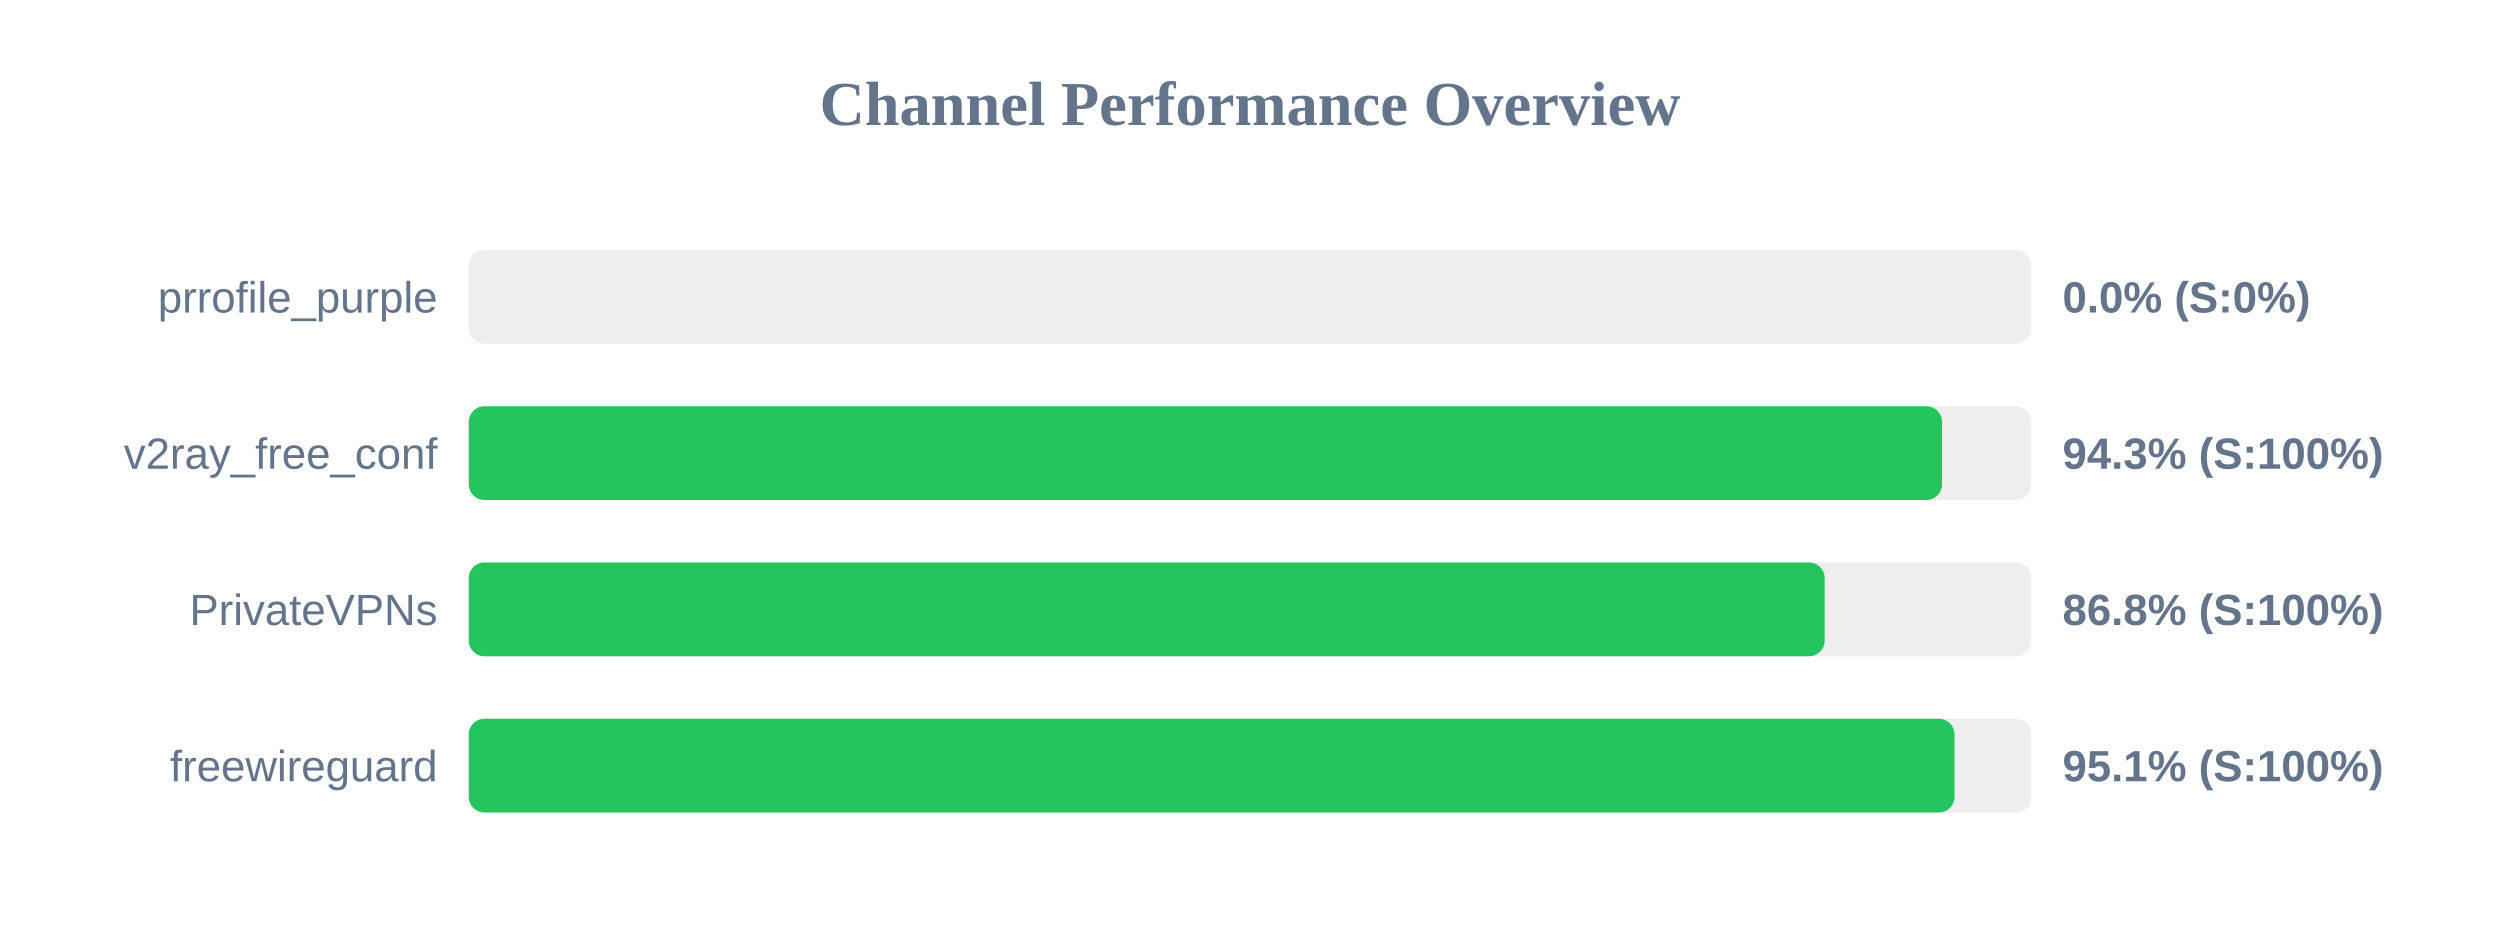
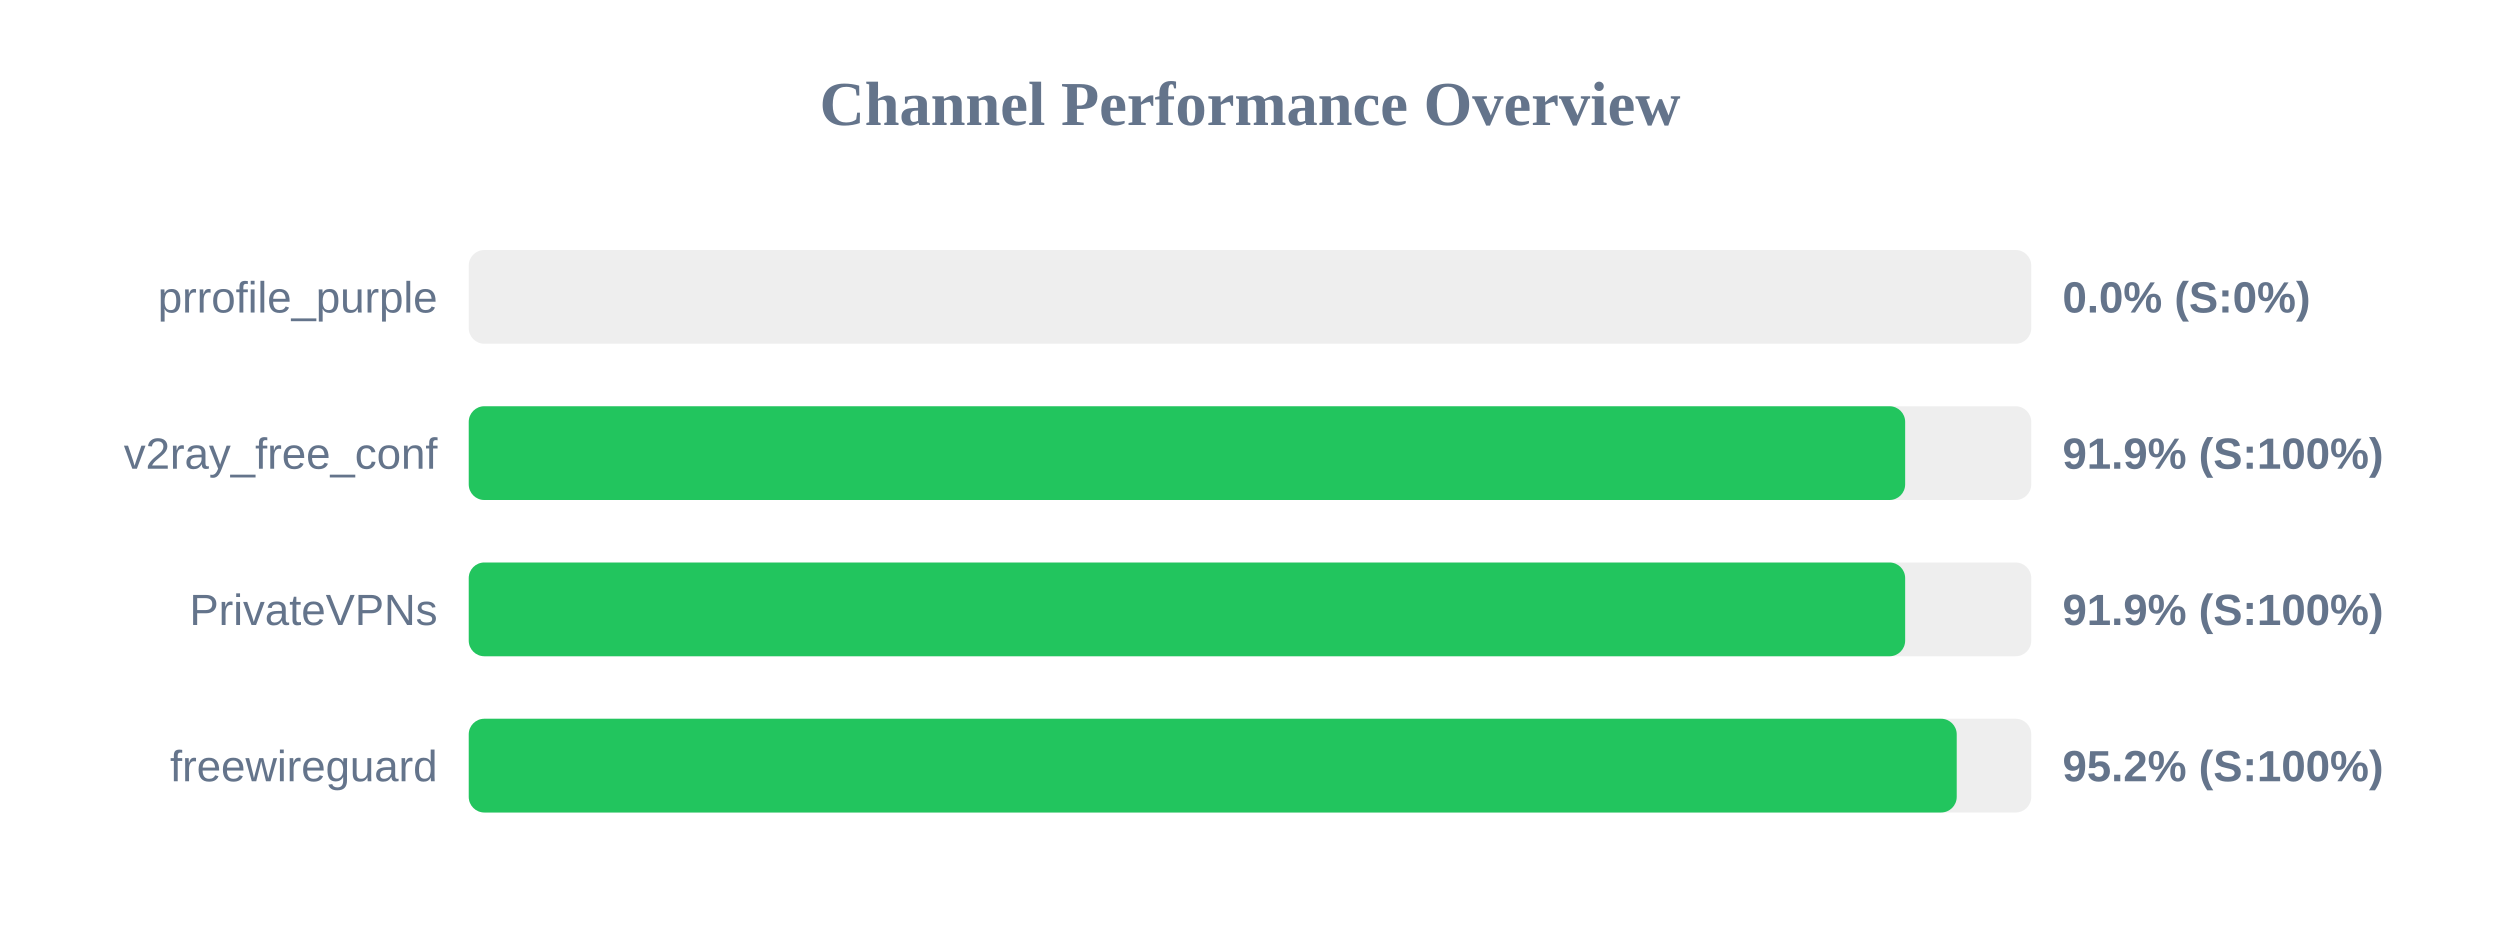
<svg xmlns="http://www.w3.org/2000/svg" width="800" height="300" version="1.1">
  <style>
        .row { font: 14px Arial; fill: #64748b; }
        .score { font: bold 14px Arial; fill: #64748b; }
    </style>
  <text x="400" y="40" text-anchor="middle" font-size="20px" font-weight="bold" fill="#64748b">Channel Performance Overview</text>
  <rect x="150" y="80" width="500" height="30" fill="#eee" rx="5" />
  <rect x="150" y="80" width="0.0" height="30" fill="#ef4444" rx="5" />
  <text x="140" y="100" text-anchor="end" class="row">prrofile_purple</text>
  <text x="660" y="100" text-anchor="start" class="score">0.0% (S:0%)</text>
  <rect x="150" y="130" width="500" height="30" fill="#eee" rx="5" />
-   <rect x="150" y="130" width="471.45" height="30" fill="#22c55e" rx="5" />
+   <rect x="150" y="130" width="459.65" height="30" fill="#22c55e" rx="5" />
  <text x="140" y="150" text-anchor="end" class="row">v2ray_free_conf</text>
-   <text x="660" y="150" text-anchor="start" class="score">94.3% (S:100%)</text>
+   <text x="660" y="150" text-anchor="start" class="score">91.9% (S:100%)</text>
  <rect x="150" y="180" width="500" height="30" fill="#eee" rx="5" />
-   <rect x="150" y="180" width="433.9" height="30" fill="#22c55e" rx="5" />
+   <rect x="150" y="180" width="459.65" height="30" fill="#22c55e" rx="5" />
  <text x="140" y="200" text-anchor="end" class="row">PrivateVPNs</text>
-   <text x="660" y="200" text-anchor="start" class="score">86.8% (S:100%)</text>
+   <text x="660" y="200" text-anchor="start" class="score">91.9% (S:100%)</text>
  <rect x="150" y="230" width="500" height="30" fill="#eee" rx="5" />
-   <rect x="150" y="230" width="475.45" height="30" fill="#22c55e" rx="5" />
+   <rect x="150" y="230" width="476.15" height="30" fill="#22c55e" rx="5" />
  <text x="140" y="250" text-anchor="end" class="row">freewireguard</text>
-   <text x="660" y="250" text-anchor="start" class="score">95.1% (S:100%)</text>
+   <text x="660" y="250" text-anchor="start" class="score">95.2% (S:100%)</text>
</svg>
